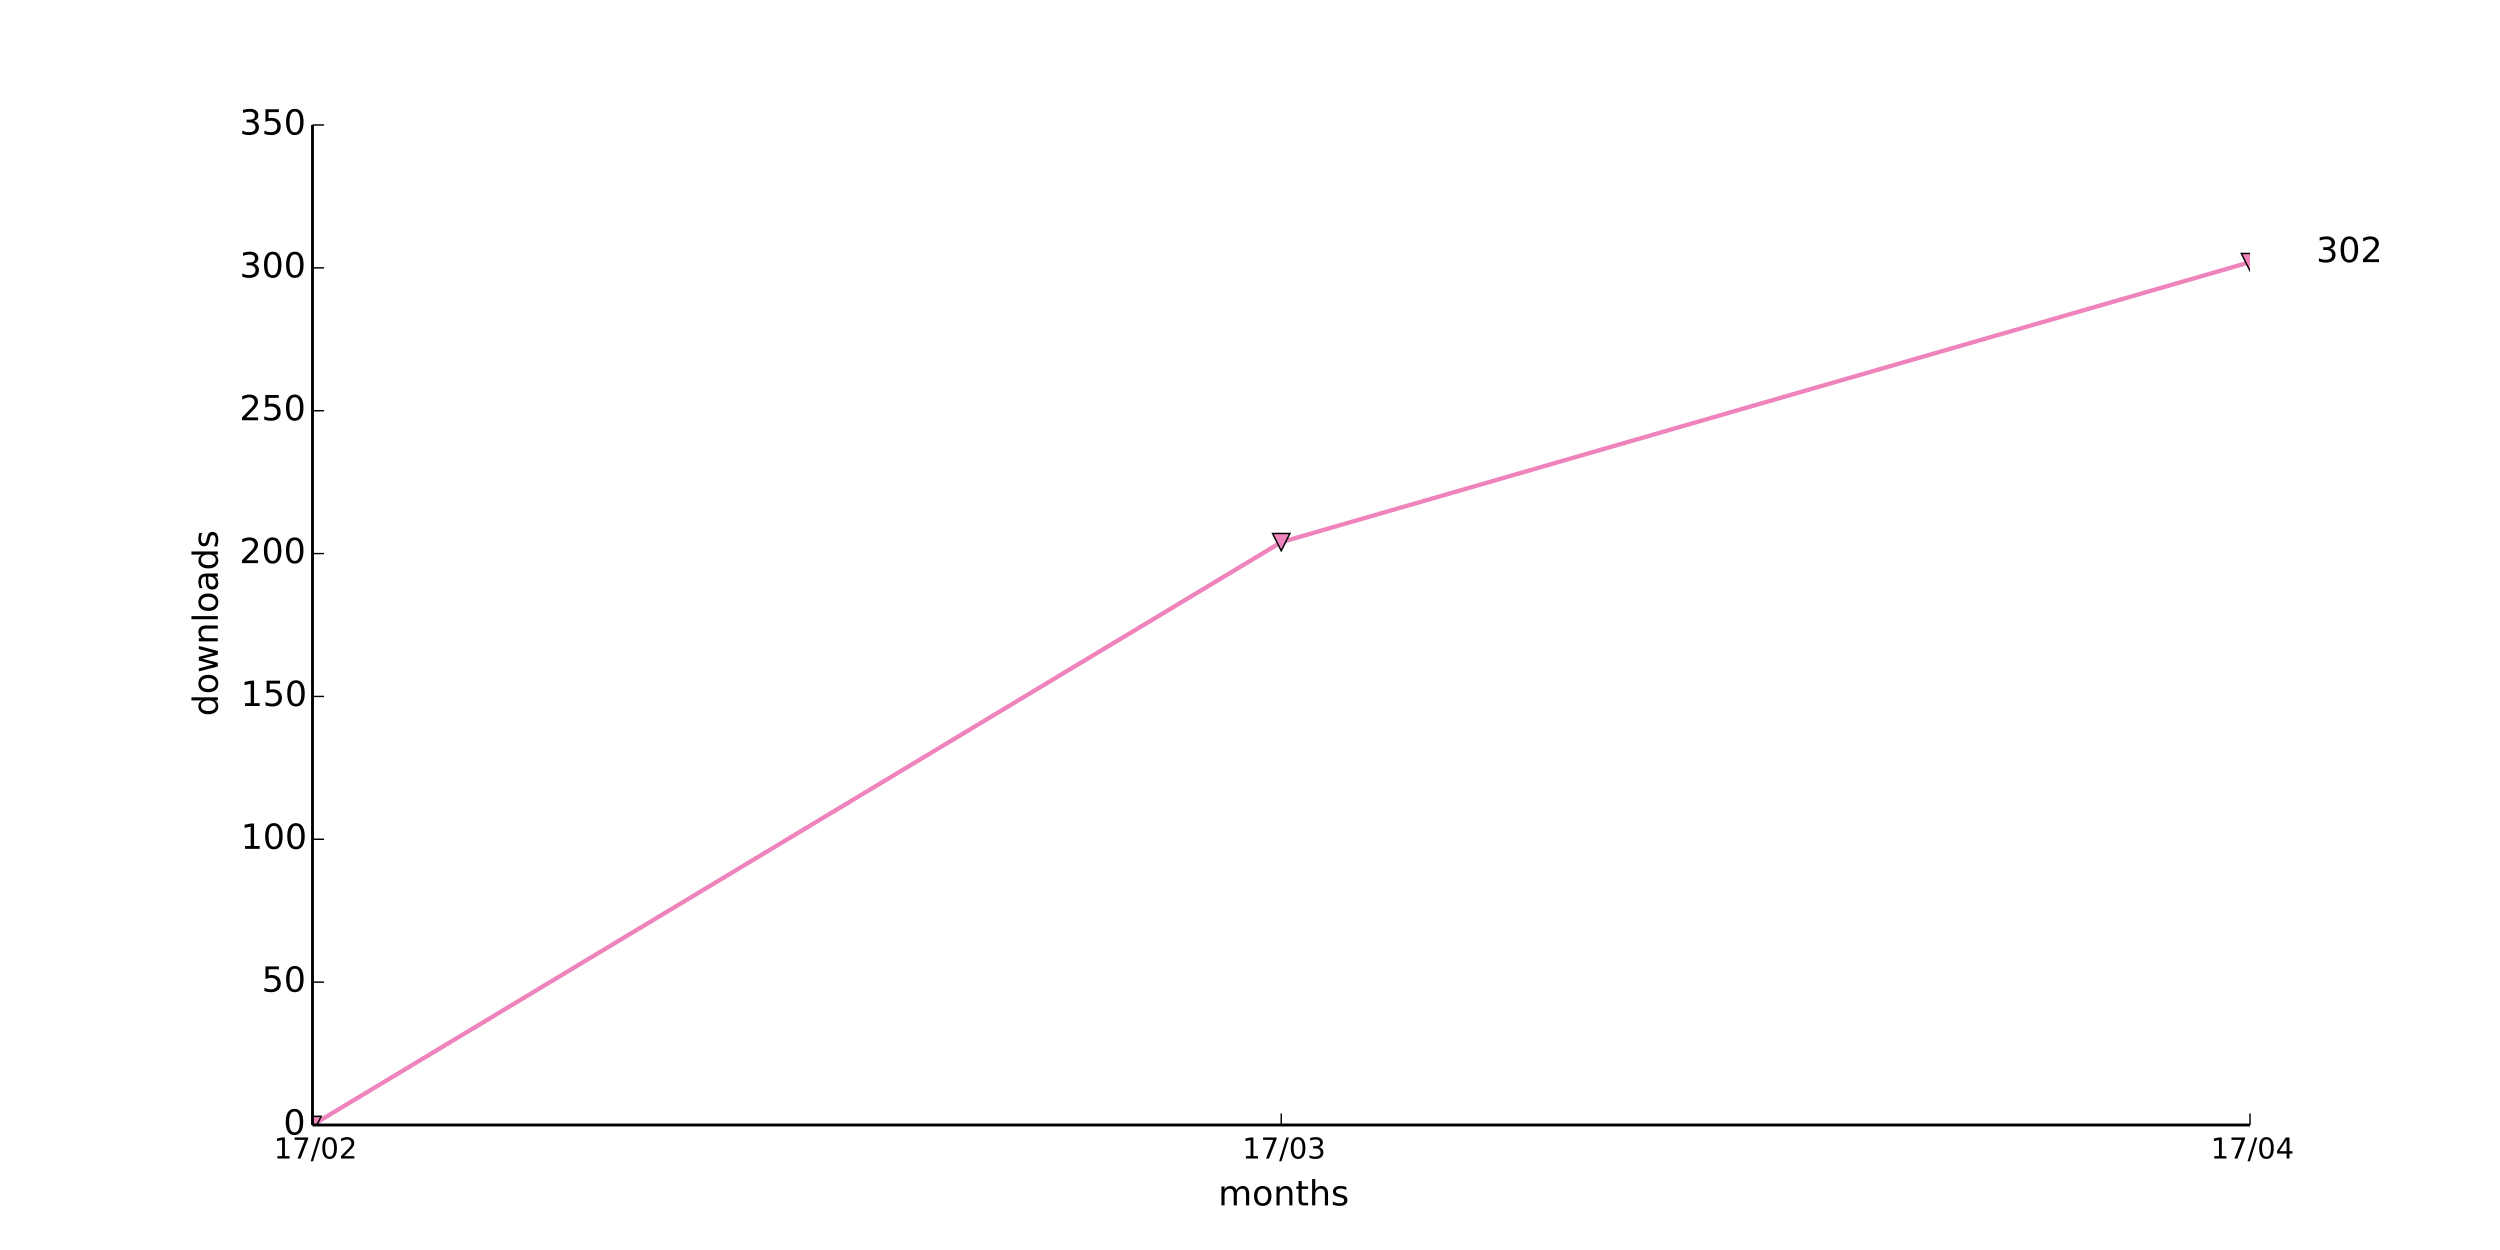
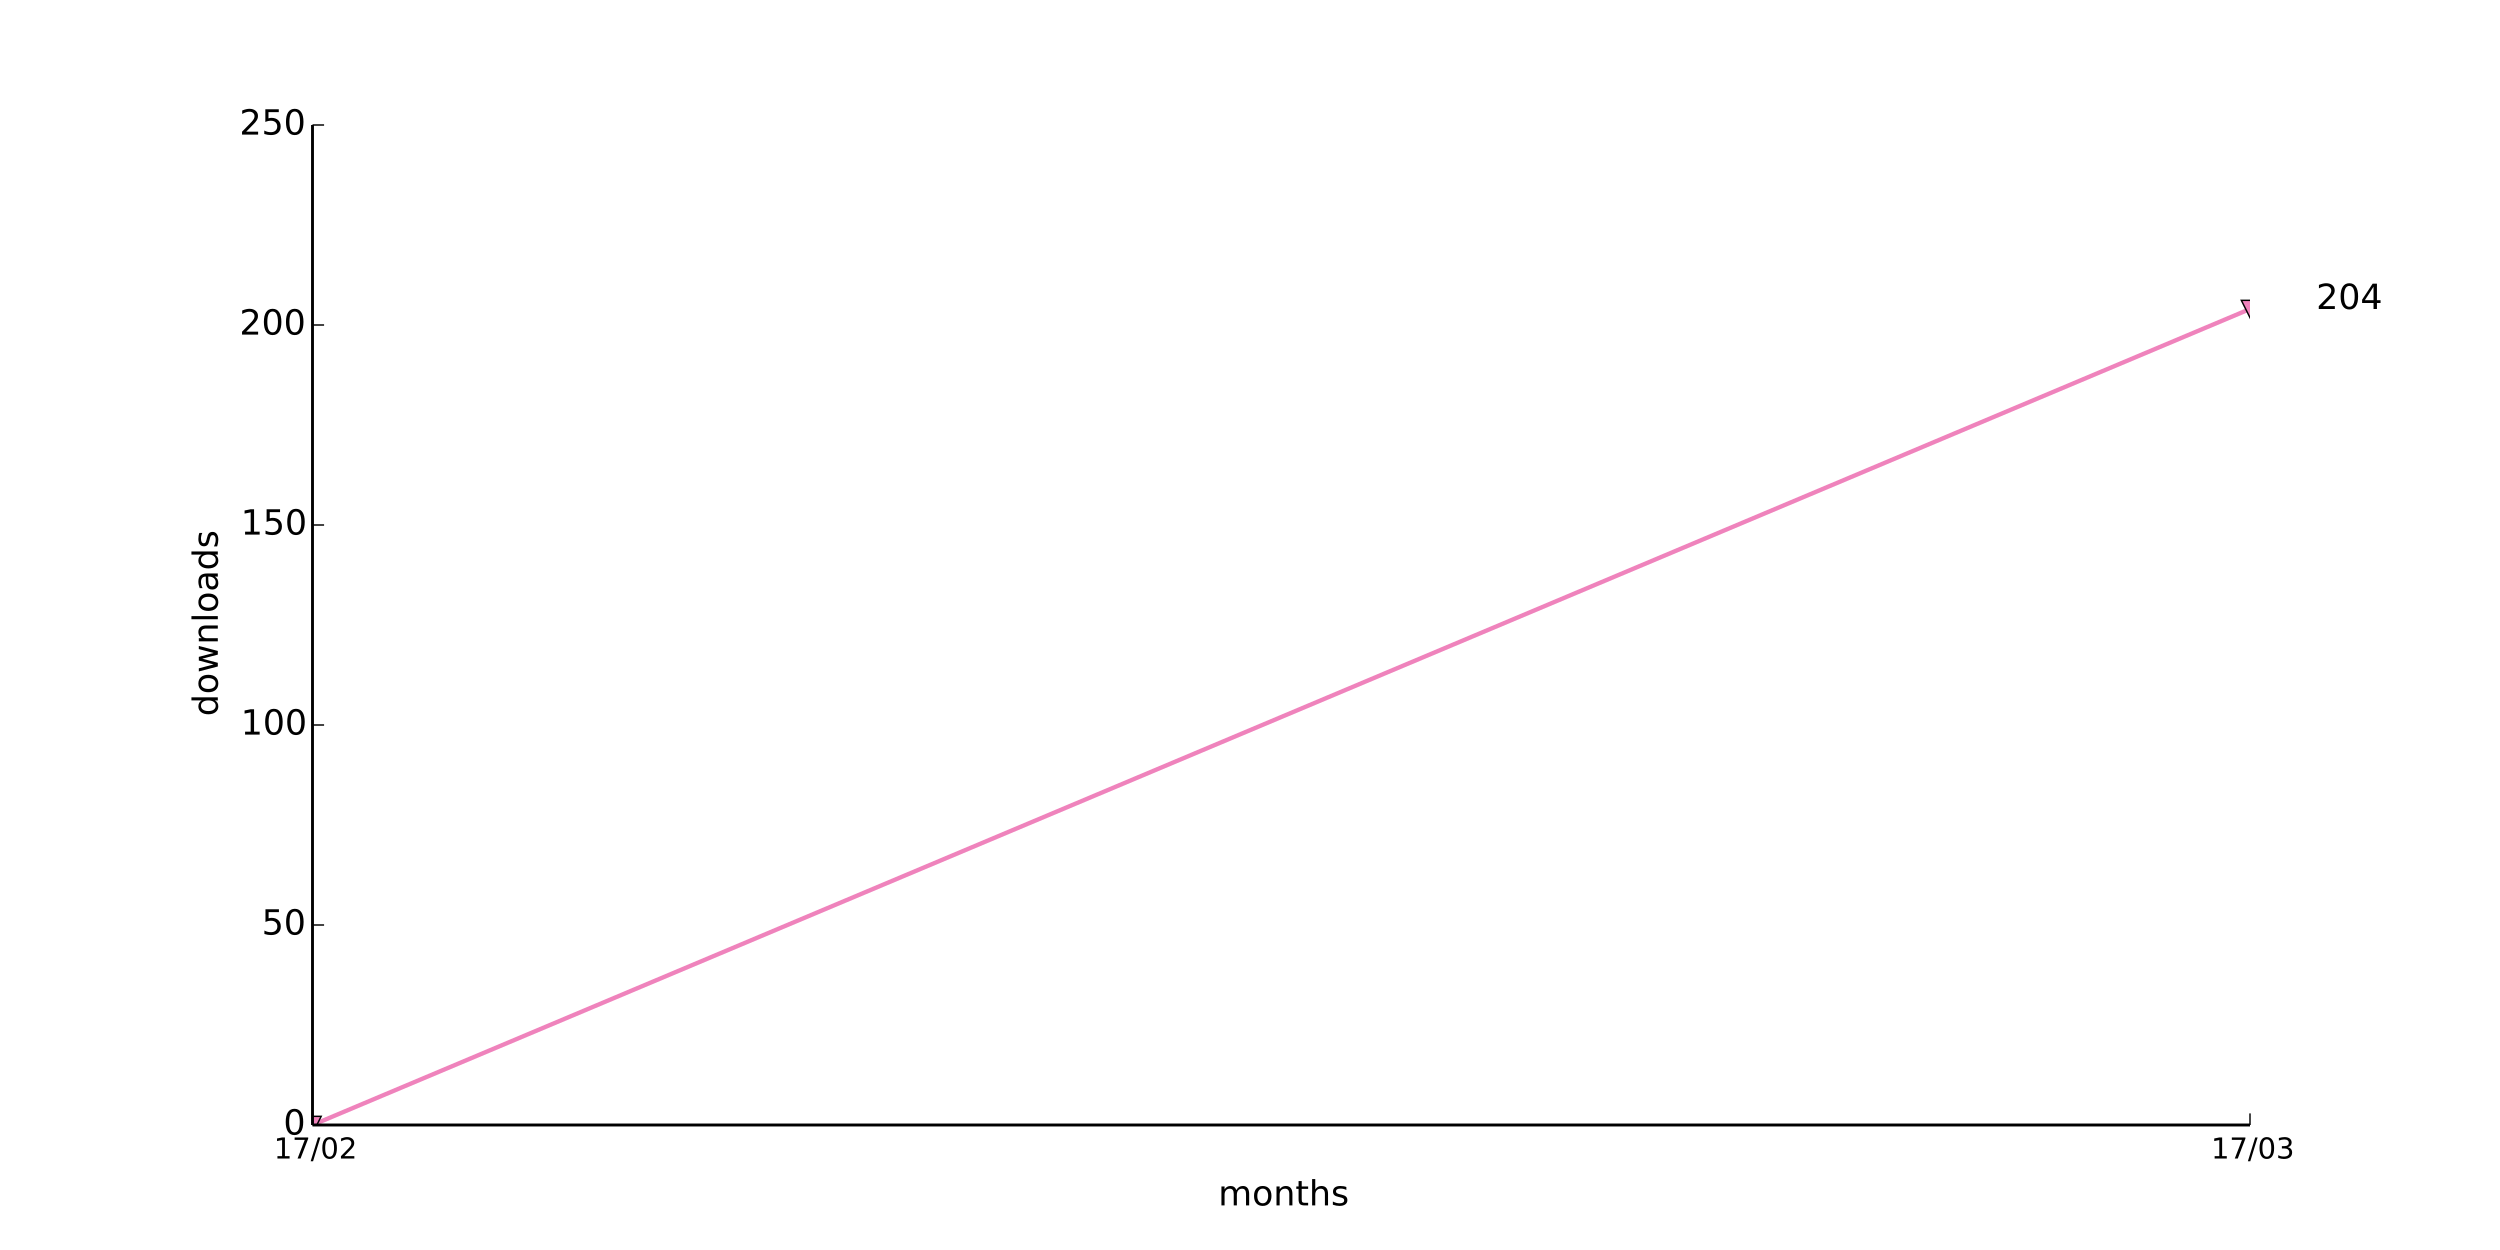
<svg xmlns="http://www.w3.org/2000/svg" xmlns:xlink="http://www.w3.org/1999/xlink" height="432pt" version="1.1" viewBox="0 0 864 432" width="864pt">
  <defs>
    <style type="text/css">
*{stroke-linecap:butt;stroke-linejoin:round;}
  </style>
  </defs>
  <g id="figure_1">
    <g id="patch_1">
      <path d=" M0 432 L864 432 L864 0 L0 0 z " style="fill:#ffffff;" />
    </g>
    <g id="axes_1">
      <g id="patch_2">
        <path d=" M108 388.8 L777.6 388.8 L777.6 43.2 L108 43.2 z " style="fill:#ffffff;" />
      </g>
      <g id="line2d_1">
-         <path clip-path="url(#pad36b945f0)" d=" M108 388.8 L442.8 187.365 L777.6 90.597" style="fill:none;stroke:#ef83bc;stroke-linecap:square;stroke-width:1.5;" />
+         <path clip-path="url(#pad36b945f0)" d=" M108 388.8 L777.6 106.79" style="fill:none;stroke:#ef83bc;stroke-linecap:square;stroke-width:1.5;" />
      </g>
      <g id="line2d_2">
        <defs>
          <path d=" M-3.67394e-16 3 L3 -3 L-3 -3 z " id="m45e89056d5" style="stroke:#000000;stroke-linejoin:miter;stroke-width:0.5;" />
        </defs>
        <g clip-path="url(#pad36b945f0)">
          <use style="fill:#ef83bc;stroke:#000000;stroke-linejoin:miter;stroke-width:0.5;" x="108.0" xlink:href="#m45e89056d5" y="388.8" />
-           <use style="fill:#ef83bc;stroke:#000000;stroke-linejoin:miter;stroke-width:0.5;" x="442.8" xlink:href="#m45e89056d5" y="187.365" />
-           <use style="fill:#ef83bc;stroke:#000000;stroke-linejoin:miter;stroke-width:0.5;" x="777.6" xlink:href="#m45e89056d5" y="90.597" />
+           <use style="fill:#ef83bc;stroke:#000000;stroke-linejoin:miter;stroke-width:0.5;" x="777.6" xlink:href="#m45e89056d5" y="106.79" />
        </g>
      </g>
      <g id="matplotlib.axis_1">
        <g id="xtick_1">
          <g id="line2d_3">
            <defs>
              <path d=" M0 0 L0 -4" id="m93b0483c22" style="stroke:#000000;stroke-width:0.5;" />
            </defs>
            <g>
              <use style="stroke:#000000;stroke-width:0.5;" x="108.0" xlink:href="#m93b0483c22" y="388.8" />
            </g>
          </g>
          <g id="text_1">
            <defs>
              <path d=" M12.406 8.297 L28.516 8.297 L28.516 63.922 L10.984 60.406 L10.984 69.391 L28.422 72.906 L38.281 72.906 L38.281 8.297 L54.391 8.297 L54.391 0 L12.406 0 z " id="DejaVuSans-31" />
              <path d=" M31.781 66.406 Q24.172 66.406 20.328 58.906 Q16.5 51.422 16.5 36.375 Q16.5 21.391 20.328 13.891 Q24.172 6.391 31.781 6.391 Q39.453 6.391 43.281 13.891 Q47.125 21.391 47.125 36.375 Q47.125 51.422 43.281 58.906 Q39.453 66.406 31.781 66.406 M31.781 74.219 Q44.047 74.219 50.516 64.516 Q56.984 54.828 56.984 36.375 Q56.984 17.969 50.516 8.266 Q44.047 -1.422 31.781 -1.422 Q19.531 -1.422 13.062 8.266 Q6.594 17.969 6.594 36.375 Q6.594 54.828 13.062 64.516 Q19.531 74.219 31.781 74.219" id="DejaVuSans-30" />
              <path d=" M19.188 8.297 L53.609 8.297 L53.609 0 L7.328 0 L7.328 8.297 Q12.938 14.109 22.625 23.891 Q32.328 33.688 34.812 36.531 Q39.547 41.844 41.422 45.531 Q43.312 49.219 43.312 52.781 Q43.312 58.594 39.234 62.25 Q35.156 65.922 28.609 65.922 Q23.969 65.922 18.812 64.312 Q13.672 62.703 7.812 59.422 L7.812 69.391 Q13.766 71.781 18.938 73 Q24.125 74.219 28.422 74.219 Q39.75 74.219 46.484 68.547 Q53.219 62.891 53.219 53.422 Q53.219 48.922 51.531 44.891 Q49.859 40.875 45.406 35.406 Q44.188 33.984 37.641 27.219 Q31.109 20.453 19.188 8.297" id="DejaVuSans-32" />
              <path d=" M25.391 72.906 L33.688 72.906 L8.297 -9.281 L0 -9.281 z " id="DejaVuSans-2f" />
              <path d=" M8.203 72.906 L55.078 72.906 L55.078 68.703 L28.609 0 L18.312 0 L43.219 64.594 L8.203 64.594 z " id="DejaVuSans-37" />
            </defs>
            <g transform="translate(94.64062 400.3984)scale(0.1 -0.1)">
              <use xlink:href="#DejaVuSans-31" />
              <use x="63.623" xlink:href="#DejaVuSans-37" />
              <use x="127.246" xlink:href="#DejaVuSans-2f" />
              <use x="160.938" xlink:href="#DejaVuSans-30" />
              <use x="224.561" xlink:href="#DejaVuSans-32" />
            </g>
          </g>
        </g>
        <g id="xtick_2">
          <g id="line2d_4">
            <g>
-               <use style="stroke:#000000;stroke-width:0.5;" x="442.8" xlink:href="#m93b0483c22" y="388.8" />
+               <use style="stroke:#000000;stroke-width:0.5;" x="777.6" xlink:href="#m93b0483c22" y="388.8" />
            </g>
          </g>
          <g id="text_2">
            <defs>
              <path d=" M40.578 39.312 Q47.656 37.797 51.625 33 Q55.609 28.219 55.609 21.188 Q55.609 10.406 48.188 4.484 Q40.766 -1.422 27.094 -1.422 Q22.516 -1.422 17.656 -0.516 Q12.797 0.391 7.625 2.203 L7.625 11.719 Q11.719 9.328 16.594 8.109 Q21.484 6.891 26.812 6.891 Q36.078 6.891 40.938 10.547 Q45.797 14.203 45.797 21.188 Q45.797 27.641 41.281 31.266 Q36.766 34.906 28.719 34.906 L20.219 34.906 L20.219 43.016 L29.109 43.016 Q36.375 43.016 40.234 45.922 Q44.094 48.828 44.094 54.297 Q44.094 59.906 40.109 62.906 Q36.141 65.922 28.719 65.922 Q24.656 65.922 20.016 65.031 Q15.375 64.156 9.812 62.312 L9.812 71.094 Q15.438 72.656 20.344 73.438 Q25.25 74.219 29.594 74.219 Q40.828 74.219 47.359 69.109 Q53.906 64.016 53.906 55.328 Q53.906 49.266 50.438 45.094 Q46.969 40.922 40.578 39.312" id="DejaVuSans-33" />
            </defs>
-             <g transform="translate(429.3406 400.3984)scale(0.1 -0.1)">
+             <g transform="translate(764.1406 400.3984)scale(0.1 -0.1)">
              <use xlink:href="#DejaVuSans-31" />
              <use x="63.623" xlink:href="#DejaVuSans-37" />
              <use x="127.246" xlink:href="#DejaVuSans-2f" />
              <use x="160.938" xlink:href="#DejaVuSans-30" />
              <use x="224.561" xlink:href="#DejaVuSans-33" />
            </g>
          </g>
        </g>
-         <g id="xtick_3">
-           <g id="line2d_5">
-             <g>
-               <use style="stroke:#000000;stroke-width:0.5;" x="777.6" xlink:href="#m93b0483c22" y="388.8" />
-             </g>
-           </g>
-           <g id="text_3">
-             <defs>
-               <path d=" M37.797 64.312 L12.891 25.391 L37.797 25.391 z  M35.203 72.906 L47.609 72.906 L47.609 25.391 L58.016 25.391 L58.016 17.188 L47.609 17.188 L47.609 0 L37.797 0 L37.797 17.188 L4.891 17.188 L4.891 26.703 z " id="DejaVuSans-34" />
-             </defs>
-             <g transform="translate(764.0203 400.3984)scale(0.1 -0.1)">
-               <use xlink:href="#DejaVuSans-31" />
-               <use x="63.623" xlink:href="#DejaVuSans-37" />
-               <use x="127.246" xlink:href="#DejaVuSans-2f" />
-               <use x="160.938" xlink:href="#DejaVuSans-30" />
-               <use x="224.561" xlink:href="#DejaVuSans-34" />
-             </g>
-           </g>
-         </g>
-         <g id="text_4">
+         <g id="text_3">
          <defs>
            <path d=" M30.609 48.391 Q23.391 48.391 19.188 42.75 Q14.984 37.109 14.984 27.297 Q14.984 17.484 19.156 11.844 Q23.344 6.203 30.609 6.203 Q37.797 6.203 41.984 11.859 Q46.188 17.531 46.188 27.297 Q46.188 37.016 41.984 42.703 Q37.797 48.391 30.609 48.391 M30.609 56 Q42.328 56 49.016 48.375 Q55.719 40.766 55.719 27.297 Q55.719 13.875 49.016 6.219 Q42.328 -1.422 30.609 -1.422 Q18.844 -1.422 12.172 6.219 Q5.516 13.875 5.516 27.297 Q5.516 40.766 12.172 48.375 Q18.844 56 30.609 56" id="DejaVuSans-6f" />
            <path d=" M52 44.188 Q55.375 50.25 60.062 53.125 Q64.75 56 71.094 56 Q79.641 56 84.281 50.016 Q88.922 44.047 88.922 33.016 L88.922 0 L79.891 0 L79.891 32.719 Q79.891 40.578 77.094 44.375 Q74.312 48.188 68.609 48.188 Q61.625 48.188 57.562 43.547 Q53.516 38.922 53.516 30.906 L53.516 0 L44.484 0 L44.484 32.719 Q44.484 40.625 41.703 44.406 Q38.922 48.188 33.109 48.188 Q26.219 48.188 22.156 43.531 Q18.109 38.875 18.109 30.906 L18.109 0 L9.078 0 L9.078 54.688 L18.109 54.688 L18.109 46.188 Q21.188 51.219 25.484 53.609 Q29.781 56 35.688 56 Q41.656 56 45.828 52.969 Q50 49.953 52 44.188" id="DejaVuSans-6d" />
            <path d=" M54.891 33.016 L54.891 0 L45.906 0 L45.906 32.719 Q45.906 40.484 42.875 44.328 Q39.844 48.188 33.797 48.188 Q26.516 48.188 22.312 43.547 Q18.109 38.922 18.109 30.906 L18.109 0 L9.078 0 L9.078 54.688 L18.109 54.688 L18.109 46.188 Q21.344 51.125 25.703 53.562 Q30.078 56 35.797 56 Q45.219 56 50.047 50.172 Q54.891 44.344 54.891 33.016" id="DejaVuSans-6e" />
            <path d=" M54.891 33.016 L54.891 0 L45.906 0 L45.906 32.719 Q45.906 40.484 42.875 44.328 Q39.844 48.188 33.797 48.188 Q26.516 48.188 22.312 43.547 Q18.109 38.922 18.109 30.906 L18.109 0 L9.078 0 L9.078 75.984 L18.109 75.984 L18.109 46.188 Q21.344 51.125 25.703 53.562 Q30.078 56 35.797 56 Q45.219 56 50.047 50.172 Q54.891 44.344 54.891 33.016" id="DejaVuSans-68" />
            <path d=" M18.312 70.219 L18.312 54.688 L36.812 54.688 L36.812 47.703 L18.312 47.703 L18.312 18.016 Q18.312 11.328 20.141 9.422 Q21.969 7.516 27.594 7.516 L36.812 7.516 L36.812 0 L27.594 0 Q17.188 0 13.234 3.875 Q9.281 7.766 9.281 18.016 L9.281 47.703 L2.688 47.703 L2.688 54.688 L9.281 54.688 L9.281 70.219 z " id="DejaVuSans-74" />
            <path d=" M44.281 53.078 L44.281 44.578 Q40.484 46.531 36.375 47.5 Q32.281 48.484 27.875 48.484 Q21.188 48.484 17.844 46.438 Q14.5 44.391 14.5 40.281 Q14.5 37.156 16.891 35.375 Q19.281 33.594 26.516 31.984 L29.594 31.297 Q39.156 29.25 43.188 25.516 Q47.219 21.781 47.219 15.094 Q47.219 7.469 41.188 3.016 Q35.156 -1.422 24.609 -1.422 Q20.219 -1.422 15.453 -0.562 Q10.688 0.297 5.422 2 L5.422 11.281 Q10.406 8.688 15.234 7.391 Q20.062 6.109 24.812 6.109 Q31.156 6.109 34.562 8.281 Q37.984 10.453 37.984 14.406 Q37.984 18.062 35.516 20.016 Q33.062 21.969 24.703 23.781 L21.578 24.516 Q13.234 26.266 9.516 29.906 Q5.812 33.547 5.812 39.891 Q5.812 47.609 11.281 51.797 Q16.75 56 26.812 56 Q31.781 56 36.172 55.266 Q40.578 54.547 44.281 53.078" id="DejaVuSans-73" />
          </defs>
          <g transform="translate(421.0387 416.5962)scale(0.12 -0.12)">
            <use xlink:href="#DejaVuSans-6d" />
            <use x="97.412" xlink:href="#DejaVuSans-6f" />
            <use x="158.594" xlink:href="#DejaVuSans-6e" />
            <use x="221.973" xlink:href="#DejaVuSans-74" />
            <use x="261.182" xlink:href="#DejaVuSans-68" />
            <use x="324.561" xlink:href="#DejaVuSans-73" />
          </g>
        </g>
      </g>
      <g id="matplotlib.axis_2">
        <g id="ytick_1">
-           <g id="line2d_6">
+           <g id="line2d_5">
            <defs>
              <path d=" M0 0 L4 0" id="m728421d6d4" style="stroke:#000000;stroke-width:0.5;" />
            </defs>
            <g>
              <use style="stroke:#000000;stroke-width:0.5;" x="108.0" xlink:href="#m728421d6d4" y="388.8" />
            </g>
          </g>
-           <g id="text_5">
+           <g id="text_4">
            <g transform="translate(97.95312 392.1112)scale(0.12 -0.12)">
              <use xlink:href="#DejaVuSans-30" />
            </g>
          </g>
        </g>
        <g id="ytick_2">
-           <g id="line2d_7">
-             <g>
-               <use style="stroke:#000000;stroke-width:0.5;" x="108.0" xlink:href="#m728421d6d4" y="339.429" />
-             </g>
-           </g>
-           <g id="text_6">
+           <g id="line2d_6">
+             <g>
+               <use style="stroke:#000000;stroke-width:0.5;" x="108.0" xlink:href="#m728421d6d4" y="319.68" />
+             </g>
+           </g>
+           <g id="text_5">
            <defs>
              <path d=" M10.797 72.906 L49.516 72.906 L49.516 64.594 L19.828 64.594 L19.828 46.734 Q21.969 47.469 24.109 47.828 Q26.266 48.188 28.422 48.188 Q40.625 48.188 47.75 41.5 Q54.891 34.812 54.891 23.391 Q54.891 11.625 47.562 5.094 Q40.234 -1.422 26.906 -1.422 Q22.312 -1.422 17.547 -0.641 Q12.797 0.141 7.719 1.703 L7.719 11.625 Q12.109 9.234 16.797 8.062 Q21.484 6.891 26.703 6.891 Q35.156 6.891 40.078 11.328 Q45.016 15.766 45.016 23.391 Q45.016 31 40.078 35.438 Q35.156 39.891 26.703 39.891 Q22.75 39.891 18.812 39.016 Q14.891 38.141 10.797 36.281 z " id="DejaVuSans-35" />
            </defs>
-             <g transform="translate(90.45312 342.7398)scale(0.12 -0.12)">
+             <g transform="translate(90.45312 322.9912)scale(0.12 -0.12)">
              <use xlink:href="#DejaVuSans-35" />
              <use x="63.623" xlink:href="#DejaVuSans-30" />
            </g>
          </g>
        </g>
        <g id="ytick_3">
+           <g id="line2d_7">
+             <g>
+               <use style="stroke:#000000;stroke-width:0.5;" x="108.0" xlink:href="#m728421d6d4" y="250.56" />
+             </g>
+           </g>
+           <g id="text_6">
+             <g transform="translate(83.21 253.8713)scale(0.12 -0.12)">
+               <use xlink:href="#DejaVuSans-31" />
+               <use x="63.623" xlink:href="#DejaVuSans-30" />
+               <use x="127.246" xlink:href="#DejaVuSans-30" />
+             </g>
+           </g>
+         </g>
+         <g id="ytick_4">
          <g id="line2d_8">
            <g>
-               <use style="stroke:#000000;stroke-width:0.5;" x="108.0" xlink:href="#m728421d6d4" y="290.057" />
+               <use style="stroke:#000000;stroke-width:0.5;" x="108.0" xlink:href="#m728421d6d4" y="181.44" />
            </g>
          </g>
          <g id="text_7">
-             <g transform="translate(83.21 293.3684)scale(0.12 -0.12)">
-               <use xlink:href="#DejaVuSans-31" />
-               <use x="63.623" xlink:href="#DejaVuSans-30" />
-               <use x="127.246" xlink:href="#DejaVuSans-30" />
-             </g>
-           </g>
-         </g>
-         <g id="ytick_4">
+             <g transform="translate(83.21 184.7512)scale(0.12 -0.12)">
+               <use xlink:href="#DejaVuSans-31" />
+               <use x="63.623" xlink:href="#DejaVuSans-35" />
+               <use x="127.246" xlink:href="#DejaVuSans-30" />
+             </g>
+           </g>
+         </g>
+         <g id="ytick_5">
          <g id="line2d_9">
            <g>
-               <use style="stroke:#000000;stroke-width:0.5;" x="108.0" xlink:href="#m728421d6d4" y="240.686" />
+               <use style="stroke:#000000;stroke-width:0.5;" x="108.0" xlink:href="#m728421d6d4" y="112.32" />
            </g>
          </g>
          <g id="text_8">
-             <g transform="translate(83.21 243.997)scale(0.12 -0.12)">
-               <use xlink:href="#DejaVuSans-31" />
-               <use x="63.623" xlink:href="#DejaVuSans-35" />
-               <use x="127.246" xlink:href="#DejaVuSans-30" />
-             </g>
-           </g>
-         </g>
-         <g id="ytick_5">
-           <g id="line2d_10">
-             <g>
-               <use style="stroke:#000000;stroke-width:0.5;" x="108.0" xlink:href="#m728421d6d4" y="191.314" />
-             </g>
-           </g>
-           <g id="text_9">
-             <g transform="translate(82.77125 194.6255)scale(0.12 -0.12)">
+             <g transform="translate(82.77125 115.6312)scale(0.12 -0.12)">
              <use xlink:href="#DejaVuSans-32" />
              <use x="63.623" xlink:href="#DejaVuSans-30" />
              <use x="127.246" xlink:href="#DejaVuSans-30" />
            </g>
          </g>
        </g>
        <g id="ytick_6">
-           <g id="line2d_11">
-             <g>
-               <use style="stroke:#000000;stroke-width:0.5;" x="108.0" xlink:href="#m728421d6d4" y="141.943" />
-             </g>
-           </g>
-           <g id="text_10">
-             <g transform="translate(82.77125 145.2541)scale(0.12 -0.12)">
+           <g id="line2d_10">
+             <g>
+               <use style="stroke:#000000;stroke-width:0.5;" x="108.0" xlink:href="#m728421d6d4" y="43.2" />
+             </g>
+           </g>
+           <g id="text_9">
+             <g transform="translate(82.77125 46.51125)scale(0.12 -0.12)">
              <use xlink:href="#DejaVuSans-32" />
              <use x="63.623" xlink:href="#DejaVuSans-35" />
              <use x="127.246" xlink:href="#DejaVuSans-30" />
            </g>
          </g>
        </g>
-         <g id="ytick_7">
-           <g id="line2d_12">
-             <g>
-               <use style="stroke:#000000;stroke-width:0.5;" x="108.0" xlink:href="#m728421d6d4" y="92.571" />
-             </g>
-           </g>
-           <g id="text_11">
-             <g transform="translate(82.80688 95.88268)scale(0.12 -0.12)">
-               <use xlink:href="#DejaVuSans-33" />
-               <use x="63.623" xlink:href="#DejaVuSans-30" />
-               <use x="127.246" xlink:href="#DejaVuSans-30" />
-             </g>
-           </g>
-         </g>
-         <g id="ytick_8">
-           <g id="line2d_13">
-             <g>
-               <use style="stroke:#000000;stroke-width:0.5;" x="108.0" xlink:href="#m728421d6d4" y="43.2" />
-             </g>
-           </g>
-           <g id="text_12">
-             <g transform="translate(82.80688 46.51125)scale(0.12 -0.12)">
-               <use xlink:href="#DejaVuSans-33" />
-               <use x="63.623" xlink:href="#DejaVuSans-35" />
-               <use x="127.246" xlink:href="#DejaVuSans-30" />
-             </g>
-           </g>
-         </g>
-         <g id="text_13">
+         <g id="text_10">
          <defs>
            <path d=" M45.406 46.391 L45.406 75.984 L54.391 75.984 L54.391 0 L45.406 0 L45.406 8.203 Q42.578 3.328 38.25 0.953 Q33.938 -1.422 27.875 -1.422 Q17.969 -1.422 11.734 6.484 Q5.516 14.406 5.516 27.297 Q5.516 40.188 11.734 48.094 Q17.969 56 27.875 56 Q33.938 56 38.25 53.625 Q42.578 51.266 45.406 46.391 M14.797 27.297 Q14.797 17.391 18.875 11.75 Q22.953 6.109 30.078 6.109 Q37.203 6.109 41.297 11.75 Q45.406 17.391 45.406 27.297 Q45.406 37.203 41.297 42.844 Q37.203 48.484 30.078 48.484 Q22.953 48.484 18.875 42.844 Q14.797 37.203 14.797 27.297" id="DejaVuSans-64" />
            <path d=" M34.281 27.484 Q23.391 27.484 19.188 25 Q14.984 22.516 14.984 16.5 Q14.984 11.719 18.141 8.906 Q21.297 6.109 26.703 6.109 Q34.188 6.109 38.703 11.406 Q43.219 16.703 43.219 25.484 L43.219 27.484 z  M52.203 31.203 L52.203 0 L43.219 0 L43.219 8.297 Q40.141 3.328 35.547 0.953 Q30.953 -1.422 24.312 -1.422 Q15.922 -1.422 10.953 3.297 Q6 8.016 6 15.922 Q6 25.141 12.172 29.828 Q18.359 34.516 30.609 34.516 L43.219 34.516 L43.219 35.406 Q43.219 41.609 39.141 45 Q35.062 48.391 27.688 48.391 Q23 48.391 18.547 47.266 Q14.109 46.141 10.016 43.891 L10.016 52.203 Q14.938 54.109 19.578 55.047 Q24.219 56 28.609 56 Q40.484 56 46.344 49.844 Q52.203 43.703 52.203 31.203" id="DejaVuSans-61" />
            <path d=" M4.203 54.688 L13.188 54.688 L24.422 12.016 L35.594 54.688 L46.188 54.688 L57.422 12.016 L68.609 54.688 L77.594 54.688 L63.281 0 L52.688 0 L40.922 44.828 L29.109 0 L18.5 0 z " id="DejaVuSans-77" />
            <path d=" M9.422 75.984 L18.406 75.984 L18.406 0 L9.422 0 z " id="DejaVuSans-6c" />
          </defs>
          <g transform="translate(75.27563 247.5159)rotate(-90.0)scale(0.12 -0.12)">
            <use xlink:href="#DejaVuSans-64" />
            <use x="63.477" xlink:href="#DejaVuSans-6f" />
            <use x="124.658" xlink:href="#DejaVuSans-77" />
            <use x="206.445" xlink:href="#DejaVuSans-6e" />
            <use x="269.824" xlink:href="#DejaVuSans-6c" />
            <use x="297.607" xlink:href="#DejaVuSans-6f" />
            <use x="358.789" xlink:href="#DejaVuSans-61" />
            <use x="420.068" xlink:href="#DejaVuSans-64" />
            <use x="483.545" xlink:href="#DejaVuSans-73" />
          </g>
        </g>
      </g>
      <g id="patch_3">
        <path d=" M108 388.8 L777.6 388.8" style="fill:none;stroke:#000000;" />
      </g>
      <g id="patch_4">
        <path d=" M108 388.8 L108 43.2" style="fill:none;stroke:#000000;" />
      </g>
-       <g id="text_14">
+       <g id="text_11">
        <defs>
          <path id="DejaVuSans-20" />
+           <path d=" M37.797 64.312 L12.891 25.391 L37.797 25.391 z  M35.203 72.906 L47.609 72.906 L47.609 25.391 L58.016 25.391 L58.016 17.188 L47.609 17.188 L47.609 0 L37.797 0 L37.797 17.188 L4.891 17.188 L4.891 26.703 z " id="DejaVuSans-34" />
        </defs>
-         <g transform="translate(777.6 90.59657)scale(0.12 -0.12)">
+         <g transform="translate(777.6 106.7904)scale(0.12 -0.12)">
          <use xlink:href="#DejaVuSans-20" />
          <use x="31.787" xlink:href="#DejaVuSans-20" />
          <use x="63.574" xlink:href="#DejaVuSans-20" />
          <use x="95.361" xlink:href="#DejaVuSans-20" />
          <use x="127.148" xlink:href="#DejaVuSans-20" />
          <use x="158.936" xlink:href="#DejaVuSans-20" />
-           <use x="190.723" xlink:href="#DejaVuSans-33" />
+           <use x="190.723" xlink:href="#DejaVuSans-32" />
          <use x="254.346" xlink:href="#DejaVuSans-30" />
-           <use x="317.969" xlink:href="#DejaVuSans-32" />
+           <use x="317.969" xlink:href="#DejaVuSans-34" />
        </g>
      </g>
    </g>
  </g>
  <defs>
    <clipPath id="pad36b945f0">
      <rect height="345.6" width="669.6" x="108.0" y="43.2" />
    </clipPath>
  </defs>
</svg>
